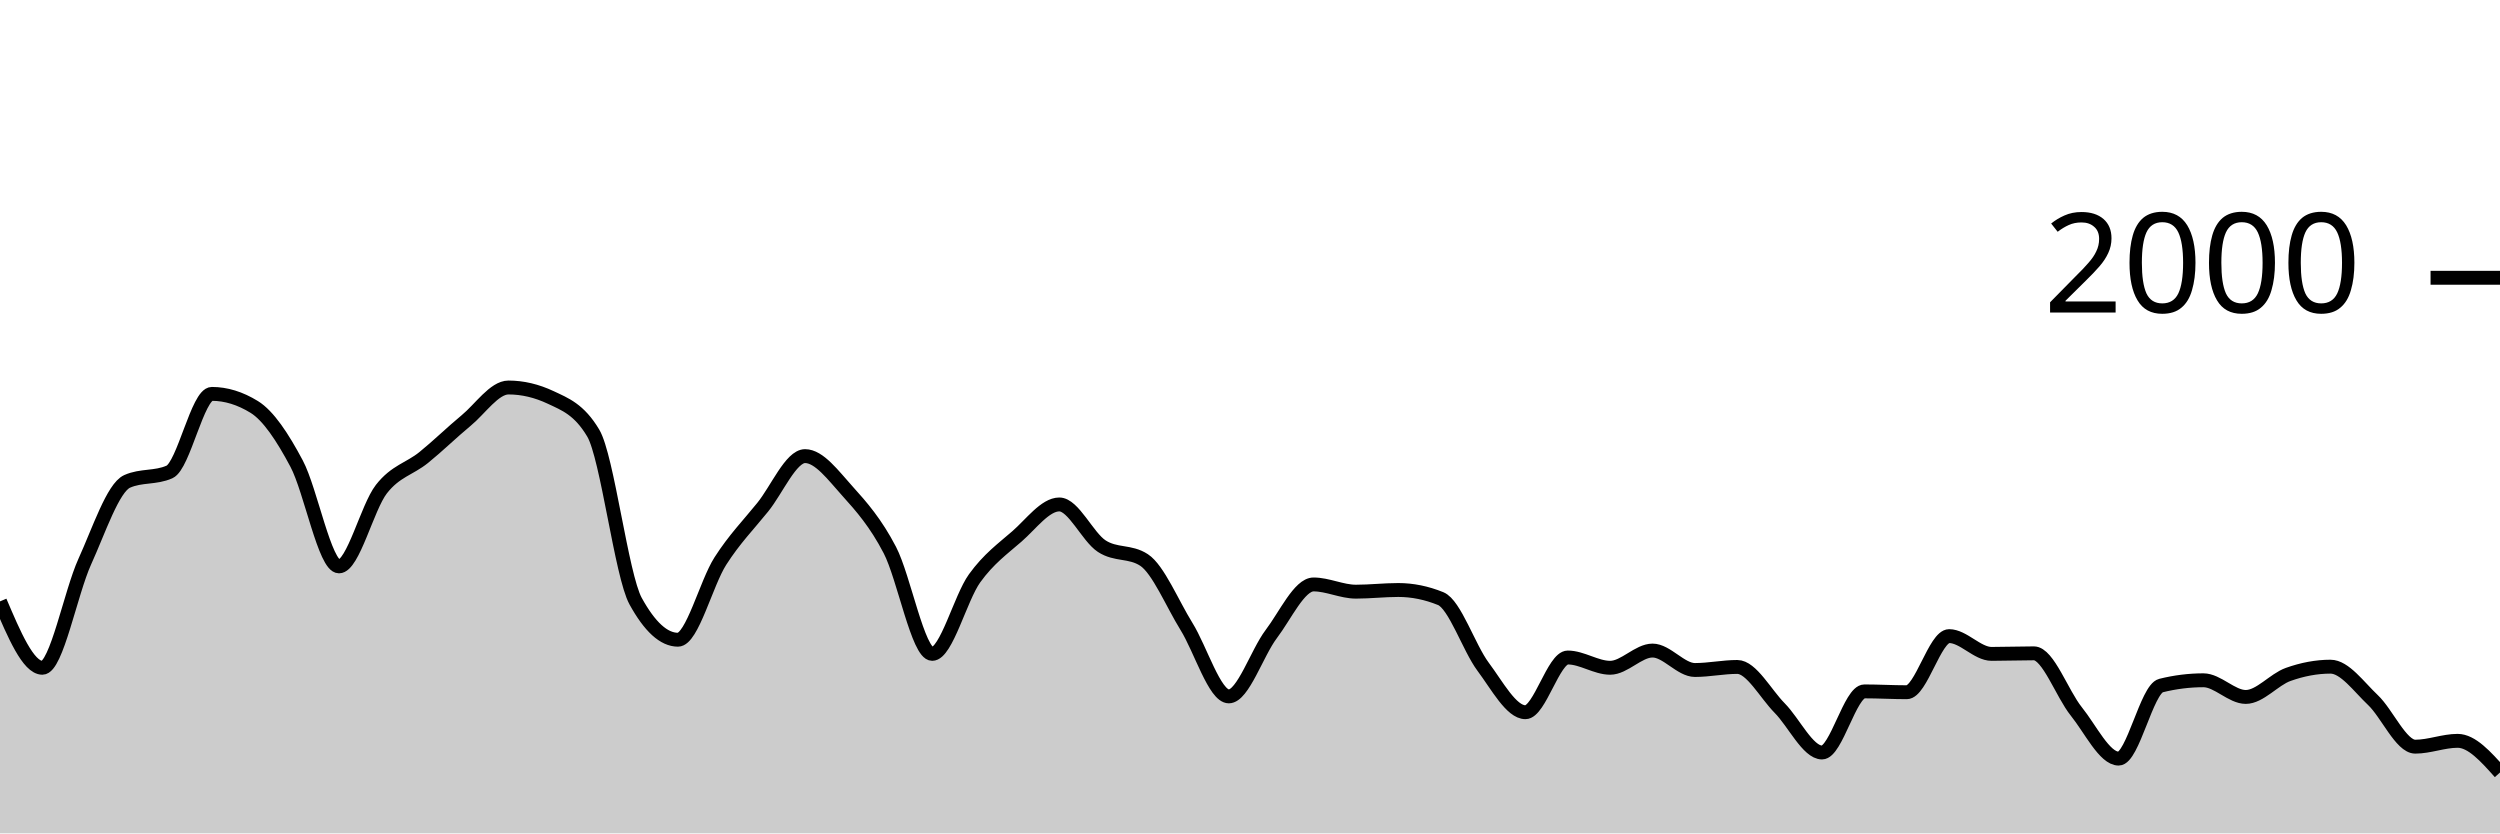
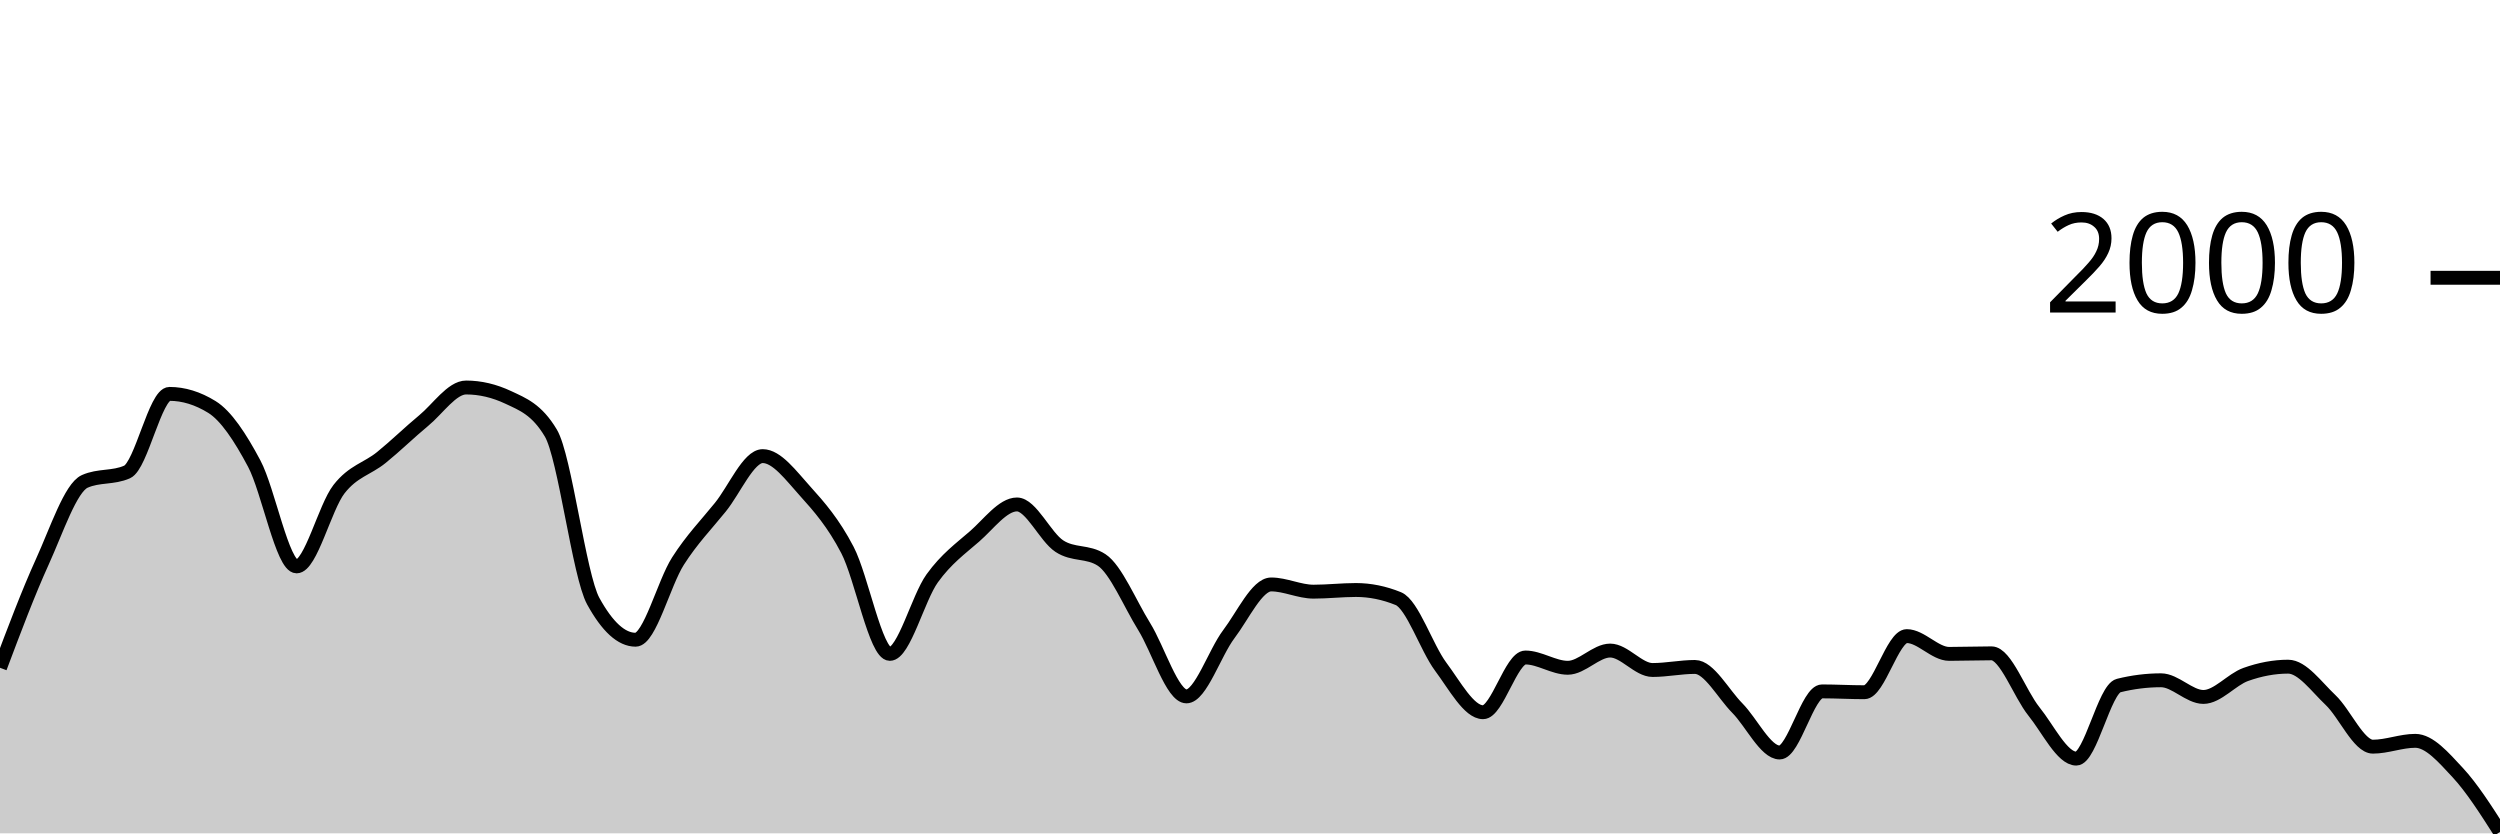
<svg xmlns="http://www.w3.org/2000/svg" viewBox="0 0 180 60">
  <g transform="translate(0,20)">
-     <path class="area" fill="rgba(0, 0, 0, 0.2)" d="M0,23.3C1.017,25.69,2.034,28.08,3.051,28.08C4.068,28.08,5.085,22.677,6.102,20.44C7.119,18.203,8.136,15.113,9.153,14.66C10.169,14.207,11.186,14.433,12.203,13.98C13.22,13.527,14.237,8.36,15.254,8.36C16.271,8.36,17.288,8.673,18.305,9.3C19.322,9.927,20.339,11.467,21.356,13.38C22.373,15.293,23.39,20.78,24.407,20.78C25.424,20.78,26.441,16.527,27.458,15.22C28.475,13.913,29.492,13.763,30.508,12.94C31.525,12.117,32.542,11.12,33.559,10.28C34.576,9.44,35.593,7.9,36.61,7.9C37.627,7.9,38.644,8.14,39.661,8.62C40.678,9.1,41.695,9.473,42.712,11.18C43.729,12.887,44.746,21.427,45.763,23.28C46.78,25.133,47.797,26.06,48.814,26.06C49.831,26.06,50.847,21.99,51.864,20.4C52.881,18.81,53.898,17.78,54.915,16.52C55.932,15.26,56.949,12.84,57.966,12.84C58.983,12.84,60,14.233,61.017,15.36C62.034,16.487,63.051,17.647,64.068,19.6C65.085,21.553,66.102,27.08,67.119,27.08C68.136,27.08,69.153,23.05,70.169,21.64C71.186,20.23,72.203,19.507,73.22,18.62C74.237,17.733,75.254,16.32,76.271,16.32C77.288,16.32,78.305,18.653,79.322,19.32C80.339,19.987,81.356,19.653,82.373,20.32C83.39,20.987,84.407,23.463,85.424,25.1C86.441,26.737,87.458,30.14,88.475,30.14C89.492,30.14,90.508,27.003,91.525,25.66C92.542,24.317,93.559,22.08,94.576,22.08C95.593,22.08,96.61,22.6,97.627,22.6C98.644,22.6,99.661,22.48,100.678,22.48C101.695,22.48,102.712,22.687,103.729,23.1C104.746,23.513,105.763,26.637,106.78,28C107.797,29.363,108.814,31.28,109.831,31.28C110.847,31.28,111.864,27.34,112.881,27.34C113.898,27.34,114.915,28.08,115.932,28.08C116.949,28.08,117.966,26.84,118.983,26.84C120,26.84,121.017,28.24,122.034,28.24C123.051,28.24,124.068,28.02,125.085,28.02C126.102,28.02,127.119,29.953,128.136,30.98C129.153,32.007,130.169,34.18,131.186,34.18C132.203,34.18,133.22,29.78,134.237,29.78C135.254,29.78,136.271,29.84,137.288,29.84C138.305,29.84,139.322,25.8,140.339,25.8C141.356,25.8,142.373,27.08,143.39,27.08C144.407,27.08,145.424,27.04,146.441,27.04C147.458,27.04,148.475,29.957,149.492,31.22C150.508,32.483,151.525,34.62,152.542,34.62C153.559,34.62,154.576,29.613,155.593,29.36C156.61,29.107,157.627,28.98,158.644,28.98C159.661,28.98,160.678,30.18,161.695,30.18C162.712,30.18,163.729,28.923,164.746,28.56C165.763,28.197,166.78,28,167.797,28C168.814,28,169.831,29.44,170.847,30.4C171.864,31.36,172.881,33.76,173.898,33.76C174.915,33.76,175.932,33.34,176.949,33.34C177.966,33.34,178.983,34.48,180,35.62L180,40C178.983,40,177.966,40,176.949,40C175.932,40,174.915,40,173.898,40C172.881,40,171.864,40,170.847,40C169.831,40,168.814,40,167.797,40C166.78,40,165.763,40,164.746,40C163.729,40,162.712,40,161.695,40C160.678,40,159.661,40,158.644,40C157.627,40,156.61,40,155.593,40C154.576,40,153.559,40,152.542,40C151.525,40,150.508,40,149.492,40C148.475,40,147.458,40,146.441,40C145.424,40,144.407,40,143.39,40C142.373,40,141.356,40,140.339,40C139.322,40,138.305,40,137.288,40C136.271,40,135.254,40,134.237,40C133.22,40,132.203,40,131.186,40C130.169,40,129.153,40,128.136,40C127.119,40,126.102,40,125.085,40C124.068,40,123.051,40,122.034,40C121.017,40,120,40,118.983,40C117.966,40,116.949,40,115.932,40C114.915,40,113.898,40,112.881,40C111.864,40,110.847,40,109.831,40C108.814,40,107.797,40,106.78,40C105.763,40,104.746,40,103.729,40C102.712,40,101.695,40,100.678,40C99.661,40,98.644,40,97.627,40C96.61,40,95.593,40,94.576,40C93.559,40,92.542,40,91.525,40C90.508,40,89.492,40,88.475,40C87.458,40,86.441,40,85.424,40C84.407,40,83.39,40,82.373,40C81.356,40,80.339,40,79.322,40C78.305,40,77.288,40,76.271,40C75.254,40,74.237,40,73.22,40C72.203,40,71.186,40,70.169,40C69.153,40,68.136,40,67.119,40C66.102,40,65.085,40,64.068,40C63.051,40,62.034,40,61.017,40C60,40,58.983,40,57.966,40C56.949,40,55.932,40,54.915,40C53.898,40,52.881,40,51.864,40C50.847,40,49.831,40,48.814,40C47.797,40,46.78,40,45.763,40C44.746,40,43.729,40,42.712,40C41.695,40,40.678,40,39.661,40C38.644,40,37.627,40,36.61,40C35.593,40,34.576,40,33.559,40C32.542,40,31.525,40,30.508,40C29.492,40,28.475,40,27.458,40C26.441,40,25.424,40,24.407,40C23.39,40,22.373,40,21.356,40C20.339,40,19.322,40,18.305,40C17.288,40,16.271,40,15.254,40C14.237,40,13.22,40,12.203,40C11.186,40,10.169,40,9.153,40C8.136,40,7.119,40,6.102,40C5.085,40,4.068,40,3.051,40C2.034,40,1.017,40,0,40Z" />
-     <path class="line" stroke="black" fill="none" d="M0,23.3C1.017,25.69,2.034,28.08,3.051,28.08C4.068,28.08,5.085,22.677,6.102,20.44C7.119,18.203,8.136,15.113,9.153,14.66C10.169,14.207,11.186,14.433,12.203,13.98C13.22,13.527,14.237,8.36,15.254,8.36C16.271,8.36,17.288,8.673,18.305,9.3C19.322,9.927,20.339,11.467,21.356,13.38C22.373,15.293,23.39,20.78,24.407,20.78C25.424,20.78,26.441,16.527,27.458,15.22C28.475,13.913,29.492,13.763,30.508,12.94C31.525,12.117,32.542,11.12,33.559,10.28C34.576,9.44,35.593,7.9,36.61,7.9C37.627,7.9,38.644,8.14,39.661,8.62C40.678,9.1,41.695,9.473,42.712,11.18C43.729,12.887,44.746,21.427,45.763,23.28C46.78,25.133,47.797,26.06,48.814,26.06C49.831,26.06,50.847,21.99,51.864,20.4C52.881,18.81,53.898,17.78,54.915,16.52C55.932,15.26,56.949,12.84,57.966,12.84C58.983,12.84,60,14.233,61.017,15.36C62.034,16.487,63.051,17.647,64.068,19.6C65.085,21.553,66.102,27.08,67.119,27.08C68.136,27.08,69.153,23.05,70.169,21.64C71.186,20.23,72.203,19.507,73.22,18.62C74.237,17.733,75.254,16.32,76.271,16.32C77.288,16.32,78.305,18.653,79.322,19.32C80.339,19.987,81.356,19.653,82.373,20.32C83.39,20.987,84.407,23.463,85.424,25.1C86.441,26.737,87.458,30.14,88.475,30.14C89.492,30.14,90.508,27.003,91.525,25.66C92.542,24.317,93.559,22.08,94.576,22.08C95.593,22.08,96.61,22.6,97.627,22.6C98.644,22.6,99.661,22.48,100.678,22.48C101.695,22.48,102.712,22.687,103.729,23.1C104.746,23.513,105.763,26.637,106.78,28C107.797,29.363,108.814,31.28,109.831,31.28C110.847,31.28,111.864,27.34,112.881,27.34C113.898,27.34,114.915,28.08,115.932,28.08C116.949,28.08,117.966,26.84,118.983,26.84C120,26.84,121.017,28.24,122.034,28.24C123.051,28.24,124.068,28.02,125.085,28.02C126.102,28.02,127.119,29.953,128.136,30.98C129.153,32.007,130.169,34.18,131.186,34.18C132.203,34.18,133.22,29.78,134.237,29.78C135.254,29.78,136.271,29.84,137.288,29.84C138.305,29.84,139.322,25.8,140.339,25.8C141.356,25.8,142.373,27.08,143.39,27.08C144.407,27.08,145.424,27.04,146.441,27.04C147.458,27.04,148.475,29.957,149.492,31.22C150.508,32.483,151.525,34.62,152.542,34.62C153.559,34.62,154.576,29.613,155.593,29.36C156.61,29.107,157.627,28.98,158.644,28.98C159.661,28.98,160.678,30.18,161.695,30.18C162.712,30.18,163.729,28.923,164.746,28.56C165.763,28.197,166.78,28,167.797,28C168.814,28,169.831,29.44,170.847,30.4C171.864,31.36,172.881,33.76,173.898,33.76C174.915,33.76,175.932,33.34,176.949,33.34C177.966,33.34,178.983,34.48,180,35.62" />
+     <path class="area" fill="rgba(0, 0, 0, 0.2)" d="M0,28.08C1.017,25.378,2.034,22.677,3.051,20.44C4.068,18.203,5.085,15.113,6.102,14.66C7.119,14.207,8.136,14.433,9.153,13.98C10.169,13.527,11.186,8.36,12.203,8.36C13.22,8.36,14.237,8.673,15.254,9.3C16.271,9.927,17.288,11.467,18.305,13.38C19.322,15.293,20.339,20.78,21.356,20.78C22.373,20.78,23.39,16.527,24.407,15.22C25.424,13.913,26.441,13.763,27.458,12.94C28.475,12.117,29.492,11.12,30.508,10.28C31.525,9.44,32.542,7.9,33.559,7.9C34.576,7.9,35.593,8.14,36.61,8.62C37.627,9.1,38.644,9.473,39.661,11.18C40.678,12.887,41.695,21.427,42.712,23.28C43.729,25.133,44.746,26.06,45.763,26.06C46.78,26.06,47.797,21.99,48.814,20.4C49.831,18.81,50.847,17.78,51.864,16.52C52.881,15.26,53.898,12.84,54.915,12.84C55.932,12.84,56.949,14.233,57.966,15.36C58.983,16.487,60,17.647,61.017,19.6C62.034,21.553,63.051,27.08,64.068,27.08C65.085,27.08,66.102,23.05,67.119,21.64C68.136,20.23,69.153,19.507,70.169,18.62C71.186,17.733,72.203,16.32,73.22,16.32C74.237,16.32,75.254,18.653,76.271,19.32C77.288,19.987,78.305,19.653,79.322,20.32C80.339,20.987,81.356,23.463,82.373,25.1C83.39,26.737,84.407,30.14,85.424,30.14C86.441,30.14,87.458,27.003,88.475,25.66C89.492,24.317,90.508,22.08,91.525,22.08C92.542,22.08,93.559,22.6,94.576,22.6C95.593,22.6,96.61,22.48,97.627,22.48C98.644,22.48,99.661,22.687,100.678,23.1C101.695,23.513,102.712,26.637,103.729,28C104.746,29.363,105.763,31.28,106.78,31.28C107.797,31.28,108.814,27.34,109.831,27.34C110.847,27.34,111.864,28.08,112.881,28.08C113.898,28.08,114.915,26.84,115.932,26.84C116.949,26.84,117.966,28.24,118.983,28.24C120,28.24,121.017,28.02,122.034,28.02C123.051,28.02,124.068,29.953,125.085,30.98C126.102,32.007,127.119,34.18,128.136,34.18C129.153,34.18,130.169,29.78,131.186,29.78C132.203,29.78,133.22,29.84,134.237,29.84C135.254,29.84,136.271,25.8,137.288,25.8C138.305,25.8,139.322,27.08,140.339,27.08C141.356,27.08,142.373,27.04,143.39,27.04C144.407,27.04,145.424,29.957,146.441,31.22C147.458,32.483,148.475,34.62,149.492,34.62C150.508,34.62,151.525,29.613,152.542,29.36C153.559,29.107,154.576,28.98,155.593,28.98C156.61,28.98,157.627,30.18,158.644,30.18C159.661,30.18,160.678,28.923,161.695,28.56C162.712,28.197,163.729,28,164.746,28C165.763,28,166.78,29.44,167.797,30.4C168.814,31.36,169.831,33.76,170.847,33.76C171.864,33.76,172.881,33.34,173.898,33.34C174.915,33.34,175.932,34.527,176.949,35.62C177.966,36.713,178.983,38.307,180,39.9L180,40C178.983,40,177.966,40,176.949,40C175.932,40,174.915,40,173.898,40C172.881,40,171.864,40,170.847,40C169.831,40,168.814,40,167.797,40C166.78,40,165.763,40,164.746,40C163.729,40,162.712,40,161.695,40C160.678,40,159.661,40,158.644,40C157.627,40,156.61,40,155.593,40C154.576,40,153.559,40,152.542,40C151.525,40,150.508,40,149.492,40C148.475,40,147.458,40,146.441,40C145.424,40,144.407,40,143.39,40C142.373,40,141.356,40,140.339,40C139.322,40,138.305,40,137.288,40C136.271,40,135.254,40,134.237,40C133.22,40,132.203,40,131.186,40C130.169,40,129.153,40,128.136,40C127.119,40,126.102,40,125.085,40C124.068,40,123.051,40,122.034,40C121.017,40,120,40,118.983,40C117.966,40,116.949,40,115.932,40C114.915,40,113.898,40,112.881,40C111.864,40,110.847,40,109.831,40C108.814,40,107.797,40,106.78,40C105.763,40,104.746,40,103.729,40C102.712,40,101.695,40,100.678,40C99.661,40,98.644,40,97.627,40C96.61,40,95.593,40,94.576,40C93.559,40,92.542,40,91.525,40C90.508,40,89.492,40,88.475,40C87.458,40,86.441,40,85.424,40C84.407,40,83.39,40,82.373,40C81.356,40,80.339,40,79.322,40C78.305,40,77.288,40,76.271,40C75.254,40,74.237,40,73.22,40C72.203,40,71.186,40,70.169,40C69.153,40,68.136,40,67.119,40C66.102,40,65.085,40,64.068,40C63.051,40,62.034,40,61.017,40C60,40,58.983,40,57.966,40C56.949,40,55.932,40,54.915,40C53.898,40,52.881,40,51.864,40C50.847,40,49.831,40,48.814,40C47.797,40,46.78,40,45.763,40C44.746,40,43.729,40,42.712,40C41.695,40,40.678,40,39.661,40C38.644,40,37.627,40,36.61,40C35.593,40,34.576,40,33.559,40C32.542,40,31.525,40,30.508,40C29.492,40,28.475,40,27.458,40C26.441,40,25.424,40,24.407,40C23.39,40,22.373,40,21.356,40C20.339,40,19.322,40,18.305,40C17.288,40,16.271,40,15.254,40C14.237,40,13.22,40,12.203,40C11.186,40,10.169,40,9.153,40C8.136,40,7.119,40,6.102,40C5.085,40,4.068,40,3.051,40C2.034,40,1.017,40,0,40Z" />
+     <path class="line" stroke="black" fill="none" d="M0,28.08C1.017,25.378,2.034,22.677,3.051,20.44C4.068,18.203,5.085,15.113,6.102,14.66C7.119,14.207,8.136,14.433,9.153,13.98C10.169,13.527,11.186,8.36,12.203,8.36C13.22,8.36,14.237,8.673,15.254,9.3C16.271,9.927,17.288,11.467,18.305,13.38C19.322,15.293,20.339,20.78,21.356,20.78C22.373,20.78,23.39,16.527,24.407,15.22C25.424,13.913,26.441,13.763,27.458,12.94C28.475,12.117,29.492,11.12,30.508,10.28C31.525,9.44,32.542,7.9,33.559,7.9C34.576,7.9,35.593,8.14,36.61,8.62C37.627,9.1,38.644,9.473,39.661,11.18C40.678,12.887,41.695,21.427,42.712,23.28C43.729,25.133,44.746,26.06,45.763,26.06C46.78,26.06,47.797,21.99,48.814,20.4C49.831,18.81,50.847,17.78,51.864,16.52C52.881,15.26,53.898,12.84,54.915,12.84C55.932,12.84,56.949,14.233,57.966,15.36C58.983,16.487,60,17.647,61.017,19.6C62.034,21.553,63.051,27.08,64.068,27.08C65.085,27.08,66.102,23.05,67.119,21.64C68.136,20.23,69.153,19.507,70.169,18.62C71.186,17.733,72.203,16.32,73.22,16.32C74.237,16.32,75.254,18.653,76.271,19.32C77.288,19.987,78.305,19.653,79.322,20.32C80.339,20.987,81.356,23.463,82.373,25.1C83.39,26.737,84.407,30.14,85.424,30.14C86.441,30.14,87.458,27.003,88.475,25.66C89.492,24.317,90.508,22.08,91.525,22.08C92.542,22.08,93.559,22.6,94.576,22.6C95.593,22.6,96.61,22.48,97.627,22.48C98.644,22.48,99.661,22.687,100.678,23.1C101.695,23.513,102.712,26.637,103.729,28C104.746,29.363,105.763,31.28,106.78,31.28C107.797,31.28,108.814,27.34,109.831,27.34C110.847,27.34,111.864,28.08,112.881,28.08C113.898,28.08,114.915,26.84,115.932,26.84C116.949,26.84,117.966,28.24,118.983,28.24C120,28.24,121.017,28.02,122.034,28.02C123.051,28.02,124.068,29.953,125.085,30.98C126.102,32.007,127.119,34.18,128.136,34.18C129.153,34.18,130.169,29.78,131.186,29.78C132.203,29.78,133.22,29.84,134.237,29.84C135.254,29.84,136.271,25.8,137.288,25.8C138.305,25.8,139.322,27.08,140.339,27.08C141.356,27.08,142.373,27.04,143.39,27.04C144.407,27.04,145.424,29.957,146.441,31.22C147.458,32.483,148.475,34.62,149.492,34.62C150.508,34.62,151.525,29.613,152.542,29.36C153.559,29.107,154.576,28.98,155.593,28.98C156.61,28.98,157.627,30.18,158.644,30.18C159.661,30.18,160.678,28.923,161.695,28.56C162.712,28.197,163.729,28,164.746,28C165.763,28,166.78,29.44,167.797,30.4C168.814,31.36,169.831,33.76,170.847,33.76C171.864,33.76,172.881,33.34,173.898,33.34C174.915,33.34,175.932,34.527,176.949,35.62C177.966,36.713,178.983,38.307,180,39.9" />
    <path class="axis-ceiling" stroke-width="1" stroke="black" fill="none" d="M175,0L180,0" />
    <text class="axis-ceiling-label" font-family="sans-serif" text-anchor="end" font-size="10px" x="170" y="2.5">2000</text>
  </g>
</svg>
